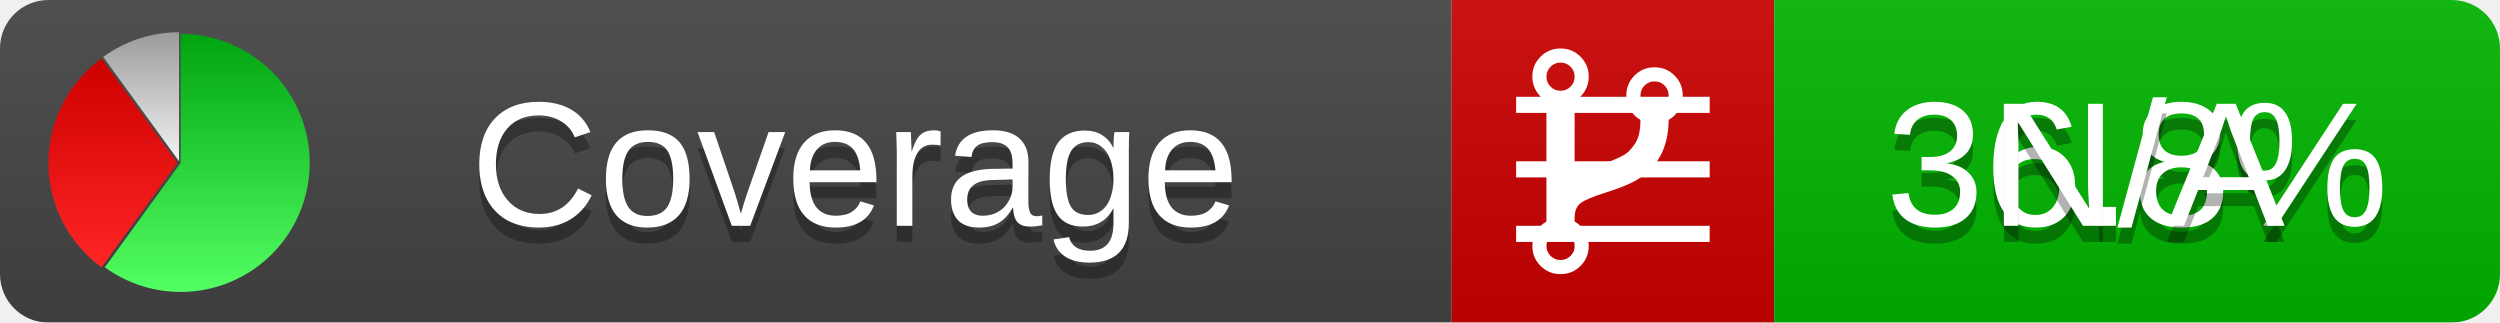
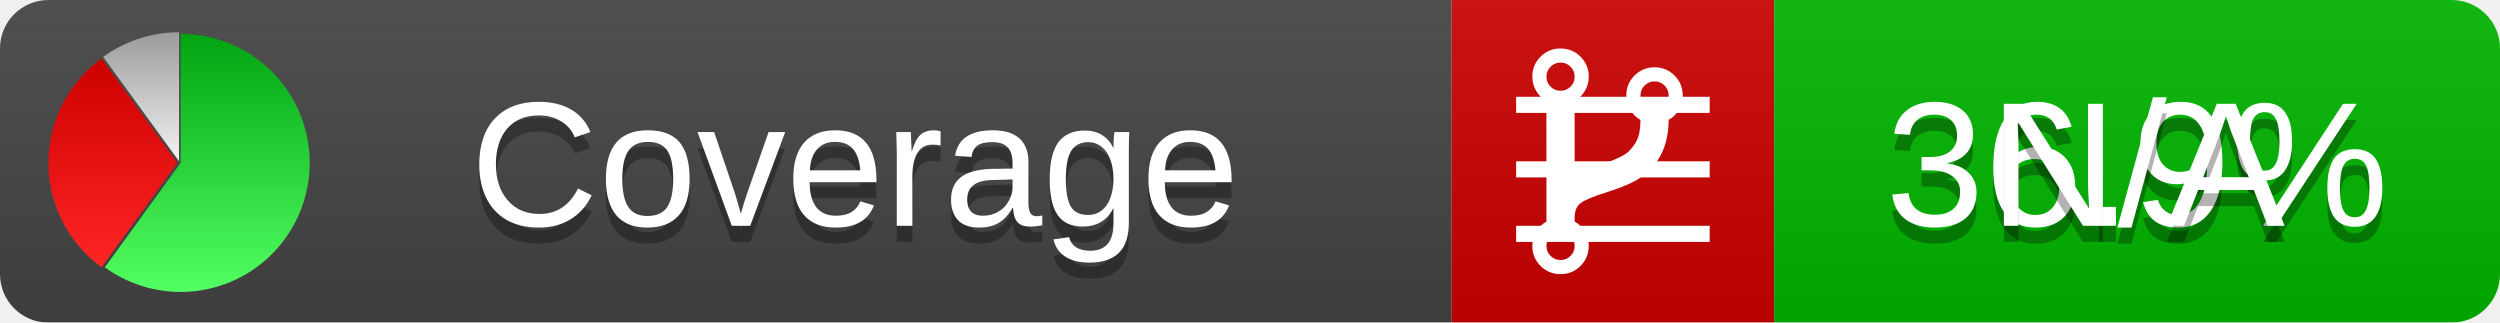
<svg xmlns="http://www.w3.org/2000/svg" xmlns:xlink="http://www.w3.org/1999/xlink" width="155" height="20">
  <style type="text/css">
          
            @keyframes fadeout {
              0 % { visibility: visible; opacity: 1; }
              40% { visibility: visible; opacity: 1; }
              50% { visibility: hidden; opacity: 0; }
              90% { visibility: hidden; opacity: 0; }
              100% { visibility: visible; opacity: 1; }
            }
            @keyframes fadein {
              0% { visibility: hidden; opacity: 0; }
              40% { visibility: hidden; opacity: 0; }
              50% { visibility: visible; opacity: 1; }
              90% { visibility: visible; opacity: 1; }
              100% { visibility: hidden; opacity: 0; }
            }
            .linecoverage {
                animation-duration: 10s;
                animation-name: fadeout;
                animation-iteration-count: infinite;
            }
            .branchcoverage {
                animation-duration: 10s;
                animation-name: fadein;
                animation-iteration-count: infinite;
            }
          
    </style>
  <defs>
    <linearGradient id="gradient" x2="0" y2="100%">
      <stop offset="0" stop-color="#bbb" stop-opacity=".1" />
      <stop offset="1" stop-opacity=".1" />
    </linearGradient>
    <linearGradient id="green" x2="0" y2="100%">
      <stop offset="0" stop-color="#00A410" />
      <stop offset="1" stop-color="#53FF63" />
    </linearGradient>
    <linearGradient id="red" x2="0" y2="100%">
      <stop offset="0" stop-color="#C00" />
      <stop offset="1" stop-color="#FF2525" />
    </linearGradient>
    <linearGradient id="gray" x2="0" y2="100%">
      <stop offset="0" stop-color="#9B9B9B" />
      <stop offset="1" stop-color="#F3F3F3" />
    </linearGradient>
    <mask id="mask">
      <rect width="155" height="20" rx="3" fill="#fff" />
    </mask>
    <g id="icon">
      <path style="fill:url(#green);" d="M205,202.5 l0,-200 a200,200 0 1,1 -117.558,361.803 z" />
      <path style="fill:url(#red);" d="M200,202.5 l-117.558,161.803 a200,200 0 0,1 0,-323.607 z" />
      <path style="fill:url(#gray);" d="M202.5,200 l-117.558,-161.803 a200,200 0 0,1 117.558,-38.196 z" />
    </g>
  </defs>
  <g mask="url(#mask)">
    <rect x="0" y="0" width="90" height="20" fill="#444" />
    <rect x="90" y="0" width="20" height="20" fill="#c00" />
    <rect x="110" y="0" width="45" height="20" fill="#00B600" />
    <rect x="0" y="0" width="155" height="20" fill="url(#gradient)" />
  </g>
  <g>
    <path class="linecoverage" stroke="#fff" d="M94 6.5 h12 M94 10.5 h12 M94 14.5 h12" />
    <path class="branchcoverage" fill="#fff" d="m 97.628,15.247 q 0,-0.364 -0.255,-0.619 -0.255,-0.255 -0.619,-0.255 -0.364,0 -0.619,0.255 -0.255,0.255 -0.255,0.619 0,0.364 0.255,0.619 0.255,0.255 0.619,0.255 0.364,0 0.619,-0.255 0.255,-0.255 0.255,-0.619 z m 0,-10.493 q 0,-0.364 -0.255,-0.619 -0.255,-0.255 -0.619,-0.255 -0.364,0 -0.619,0.255 -0.255,0.255 -0.255,0.619 0,0.364 0.255,0.619 0.255,0.255 0.619,0.255 0.364,0 0.619,-0.255 0.255,-0.255 0.255,-0.619 z m 5.83,1.166 q 0,-0.364 -0.255,-0.619 -0.255,-0.255 -0.619,-0.255 -0.364,0 -0.619,0.255 -0.255,0.255 -0.255,0.619 0,0.364 0.255,0.619 0.255,0.255 0.619,0.255 0.364,0 0.619,-0.255 0.255,-0.255 0.255,-0.619 z m 0.874,0 q 0,0.474 -0.237,0.879 -0.237,0.405 -0.638,0.633 -0.018,2.614 -2.059,3.771 -0.619,0.346 -1.849,0.738 -1.166,0.364 -1.544,0.647 -0.378,0.282 -0.378,0.911 l 0,0.237 q 0.401,0.228 0.638,0.633 0.237,0.405 0.237,0.879 0,0.729 -0.51,1.239 -0.51,0.51 -1.239,0.51 -0.729,0 -1.239,-0.51 -0.51,-0.51 -0.51,-1.239 0,-0.474 0.237,-0.879 0.237,-0.405 0.638,-0.633 l 0,-7.469 q -0.401,-0.228 -0.638,-0.633 -0.237,-0.405 -0.237,-0.879 0,-0.729 0.51,-1.239 0.51,-0.51 1.239,-0.51 0.729,0 1.239,0.51 0.51,0.51 0.51,1.239 0,0.474 -0.237,0.879 -0.237,0.405 -0.638,0.633 l 0,4.527 q 0.492,-0.237 1.403,-0.519 0.501,-0.155 0.797,-0.269 0.296,-0.114 0.642,-0.282 0.346,-0.169 0.537,-0.36 0.191,-0.191 0.369,-0.465 0.178,-0.273 0.255,-0.633 0.077,-0.36 0.077,-0.833 -0.401,-0.228 -0.638,-0.633 -0.237,-0.405 -0.237,-0.879 0,-0.729 0.51,-1.239 0.51,-0.51 1.239,-0.51 0.729,0 1.239,0.51 0.51,0.51 0.51,1.239 z" />
  </g>
  <g fill="#fff" text-anchor="middle" font-family="Verdana,Arial,Geneva,sans-serif" font-size="11">
    <a xlink:href="https://github.com/danielpalme/ReportGenerator" target="_top">
      <use xlink:href="#icon" transform="translate(3,2) scale(.04)" />
    </a>
    <text x="53" y="15" fill="#010101" fill-opacity=".3">Coverage</text>
    <text x="53" y="14" fill="#fff">Coverage</text>
-     <text class="linecoverage" x="132.5" y="15" fill="#010101" fill-opacity=".3">36.8%</text>
-     <text class="linecoverage" x="132.5" y="14">36.8%</text>
+     <text class="linecoverage" x="132.5" y="15" fill="#010101" fill-opacity=".3">36.9%</text>
+     <text class="linecoverage" x="132.5" y="14">36.9%</text>
    <text class="branchcoverage" x="132.5" y="15" fill="#010101" fill-opacity=".3">N/A</text>
    <text class="branchcoverage" x="132.5" y="14">N/A</text>
  </g>
  <g>
    <rect class="linecoverage" x="90" y="0" width="65" height="20" fill-opacity="0" />
    <rect class="branchcoverage" x="90" y="0" width="65" height="20" fill-opacity="0" />
  </g>
</svg>
